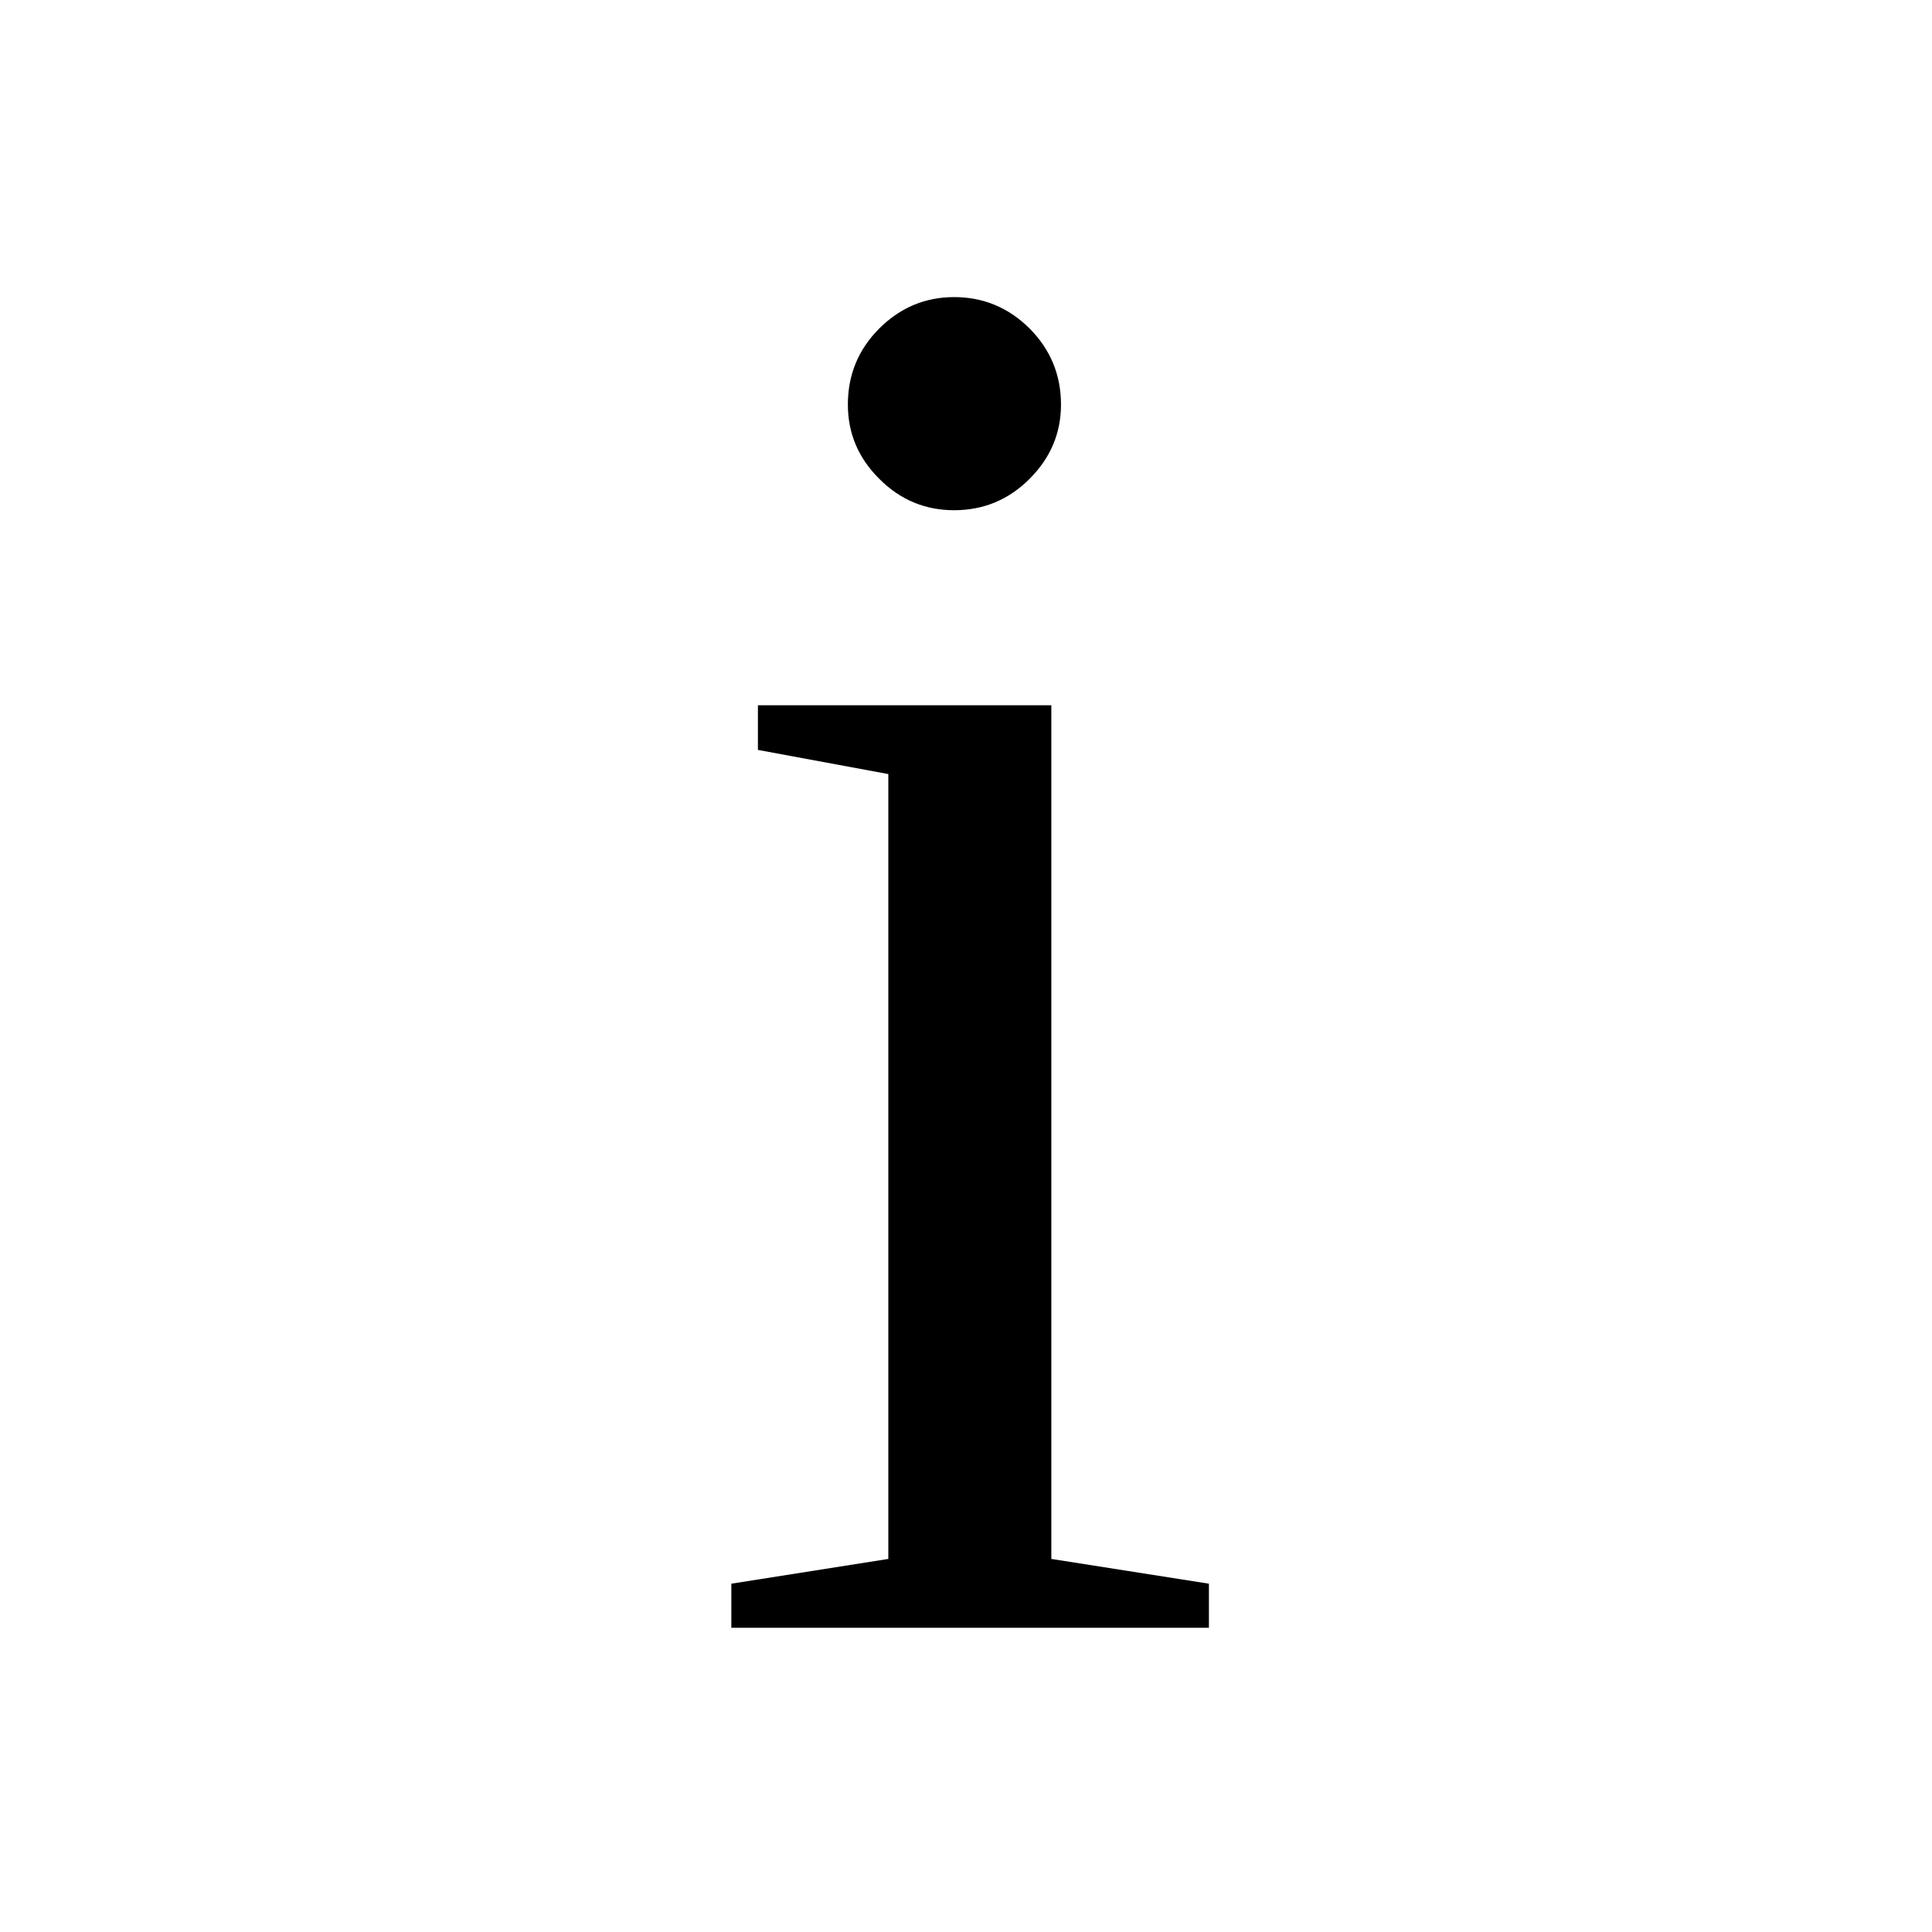
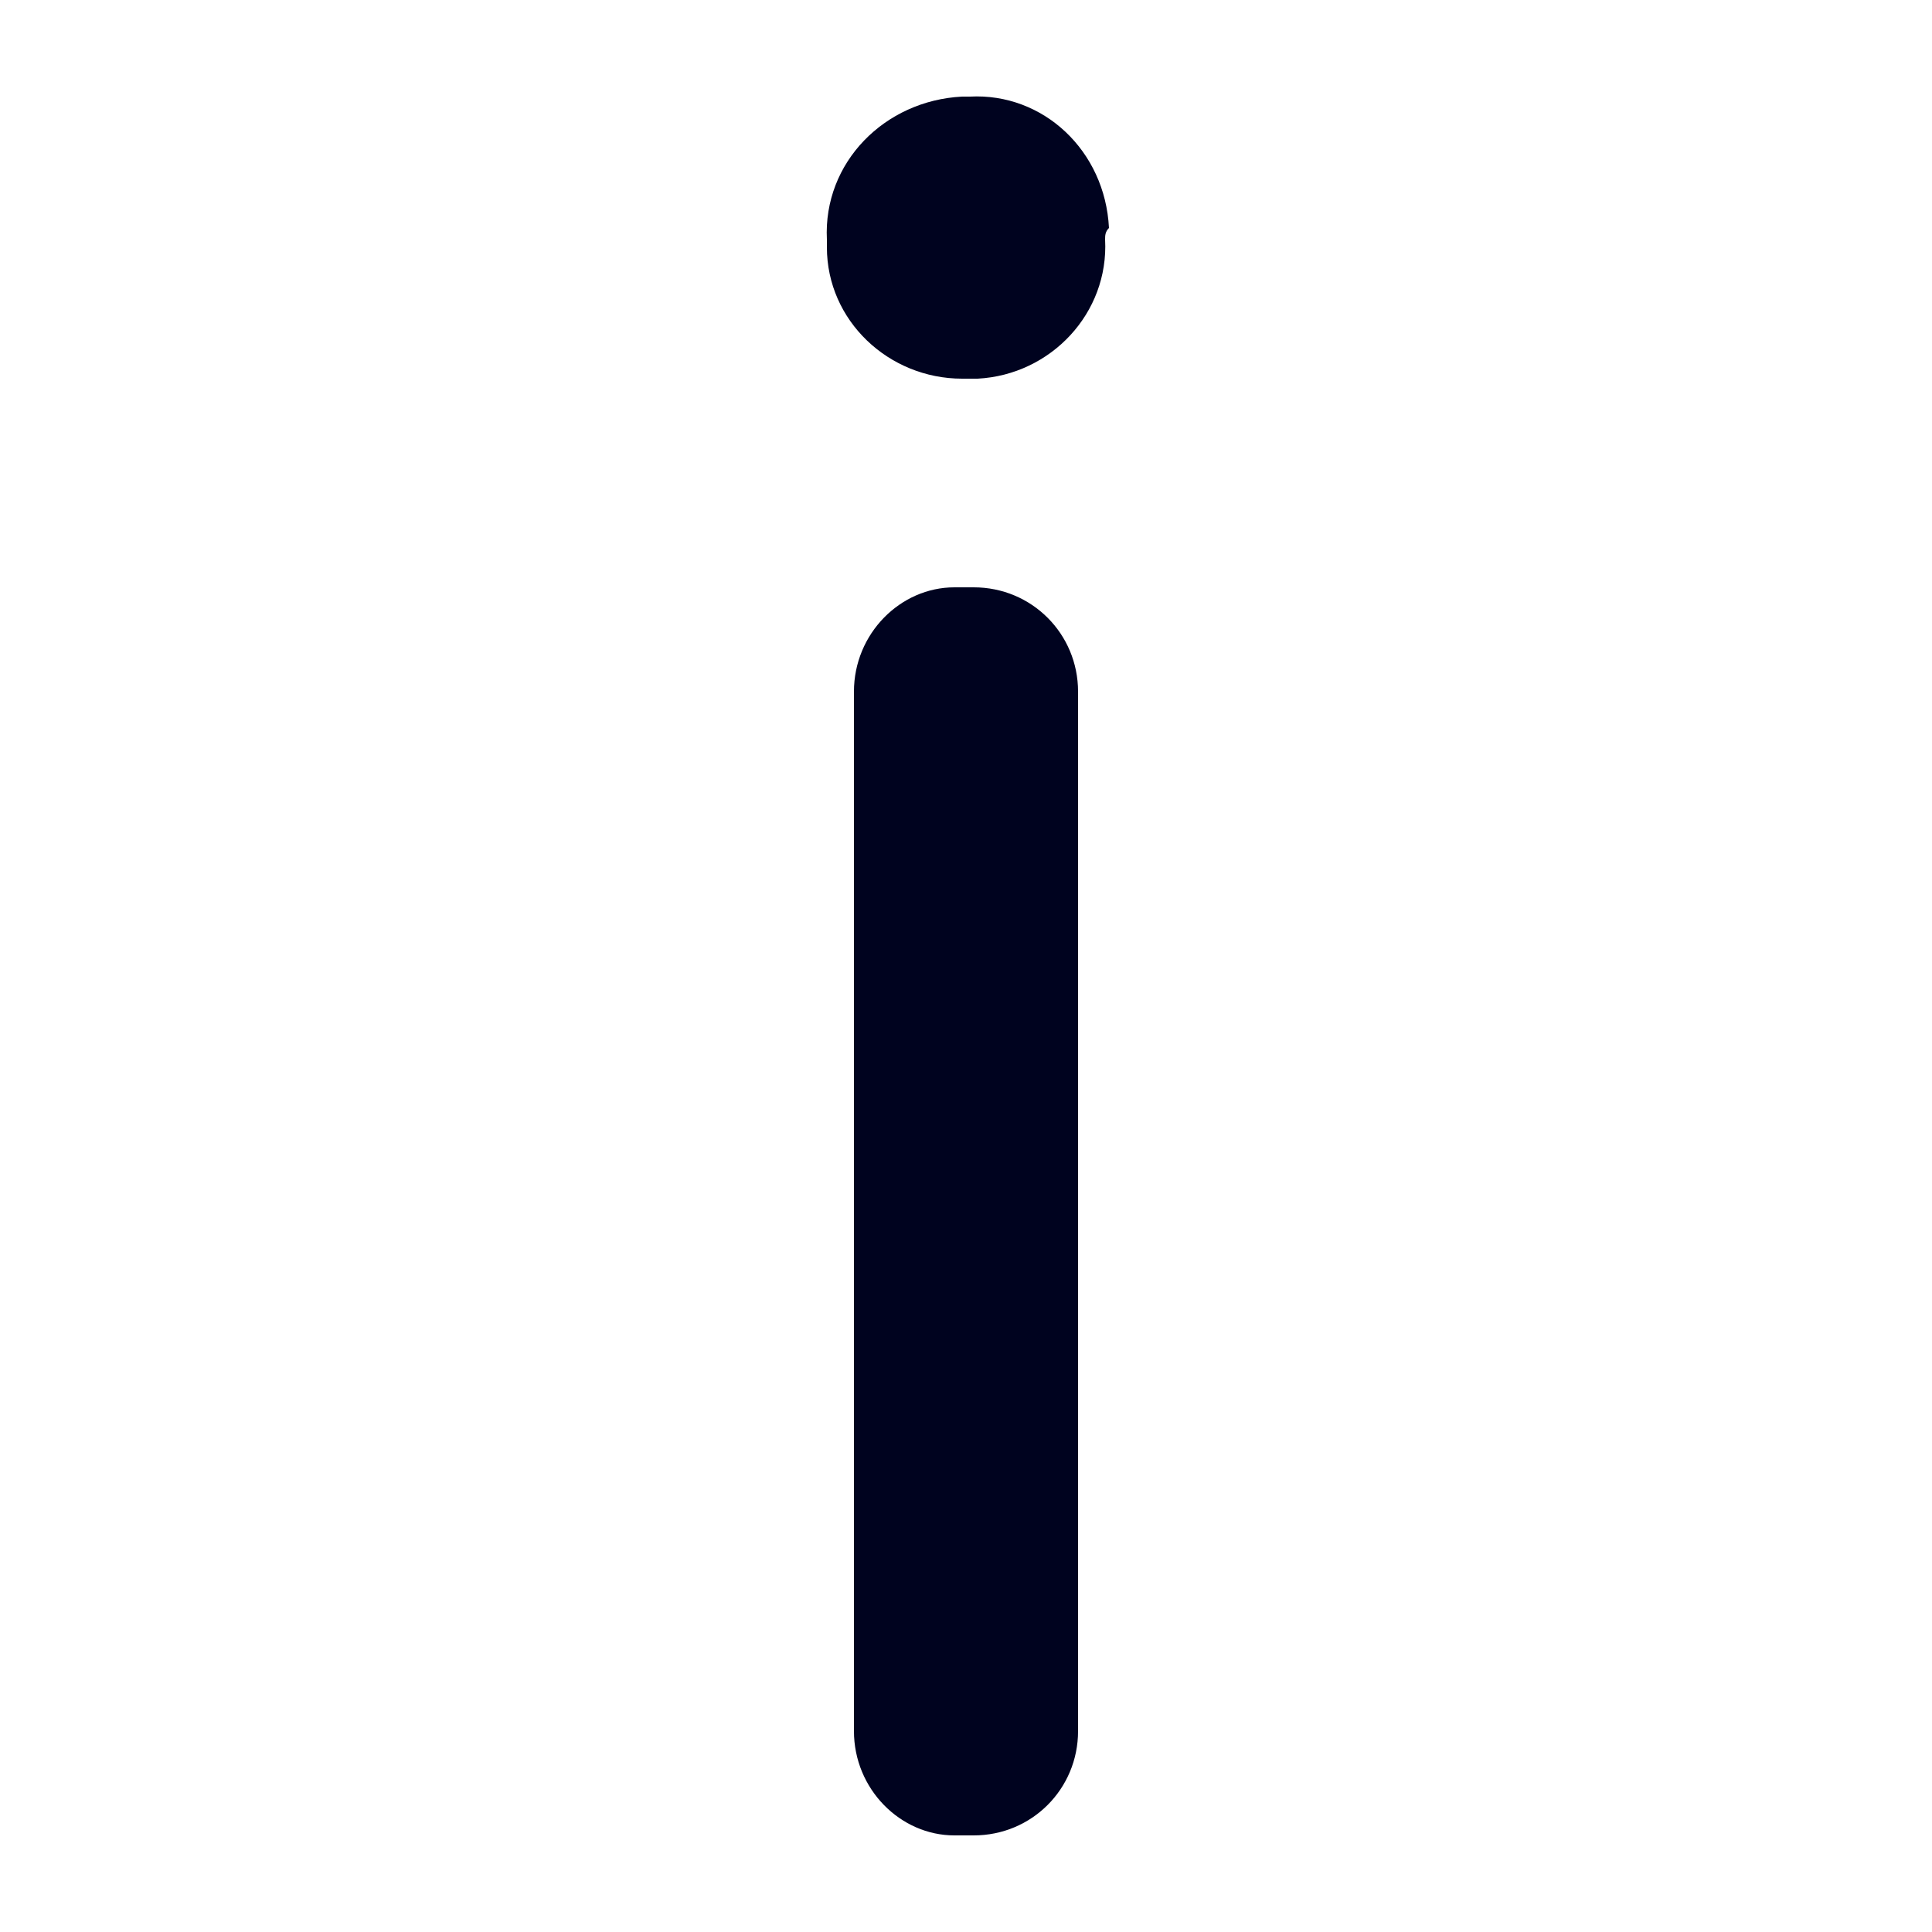
- <svg xmlns="http://www.w3.org/2000/svg" xmlns:html="http://www.w3.org/1999/xhtml" version="1.1" id="Layer_1" x="0px" y="0px" viewBox="0 0 50 50" enable-background="new 0 0 50 50" xml:space="preserve">
-   <html:link rel="stylesheet" href="../css/modelview.css" type="text/css" />
-   <font horiz-adv-x="2000">
-     <font-face units-per-em="2000" underline-position="-120" underline-thickness="160" />
-     <missing-glyph horiz-adv-x="1094" d="M239,1147C277,1178 320,1204 369,1225C417,1246 474,1256 540,1256C587,1256 629,1250 666,1237C703,1224 735,1207 761,1184C787,1161 807,1133 821,1101C834,1068 841,1032 841,993C841,956 836,925 827,899C818,872 806,849 792,830C778,810 763,793 746,779C729,765 713,752 698,740C683,727 669,715 658,703C646,691 638,678 635,663l-22,-96l-169,0l-17,114C423,706 425,727 433,745C440,762 451,778 465,793C478,807 494,820 511,833C528,845 544,858 559,872C574,885 586,901 597,918C607,935 612,955 612,978C612,1001 604,1020 588,1035C572,1050 549,1057 518,1057C494,1057 474,1055 458,1050C441,1045 427,1040 415,1035C403,1030 393,1025 384,1020C375,1015 365,1013 355,1013C332,1013 316,1023 305,1042M385,313C385,332 389,349 396,366C403,383 412,397 424,410C436,422 450,432 467,439C484,446 502,449 521,449C540,449 557,446 574,439C590,432 604,422 617,410C629,397 639,383 646,366C653,349 656,332 656,313C656,294 653,276 646,260C639,243 629,229 617,217C604,205 590,196 574,189C557,182 540,178 521,178C502,178 484,182 467,189C450,196 436,205 424,217C412,229 403,243 396,260C389,276 385,294 385,313M42,1446l1010,0l0,-1446l-1010,0M107,69l873,0l0,1309l-873,0z" />
-     <glyph unicode="i" horiz-adv-x="542" d="M395,1026l0,-1026l-247,0l0,1026M432,1325C432,1304 428,1284 419,1265C410,1246 399,1230 385,1216C370,1202 353,1191 334,1183C315,1174 294,1170 272,1170C251,1170 231,1174 212,1183C193,1191 176,1202 162,1216C148,1230 137,1246 129,1265C120,1284 116,1304 116,1325C116,1347 120,1368 129,1387C137,1406 148,1423 162,1437C176,1451 193,1462 212,1471C231,1479 251,1483 272,1483C294,1483 315,1479 334,1471C353,1462 370,1451 385,1437C399,1423 410,1406 419,1387C428,1368 432,1347 432,1325z" />
-   </font>
-   <text transform="matrix(1 0 0 1 17.8334 42.1264)" font-size="52px">i</text>
+ <svg xmlns="http://www.w3.org/2000/svg" version="1.1" id="Layer_1" x="0px" y="0px" viewBox="0 0 50 50" enable-background="new 0 0 50 50" xml:space="preserve">
+   <path fill="#00031F" d="M28.6,6.2c0.1,1.9-1.4,3.5-3.3,3.6c-0.1,0-0.3,0-0.4,0c-1.9,0-3.5-1.5-3.5-3.4c0-0.1,0-0.1,0-0.2  c-0.1-2,1.5-3.6,3.5-3.7c0.1,0,0.1,0,0.2,0c1.9-0.1,3.5,1.4,3.6,3.4C28.6,6,28.6,6.1,28.6,6.2z M22.1,44.8V17.9  c0-1.5,1.2-2.7,2.6-2.7h0.5c1.5,0,2.7,1.2,2.7,2.7c0,0,0,0,0,0v26.9c0,1.5-1.2,2.7-2.7,2.7h-0.5C23.3,47.5,22.1,46.3,22.1,44.8z" />
</svg>
